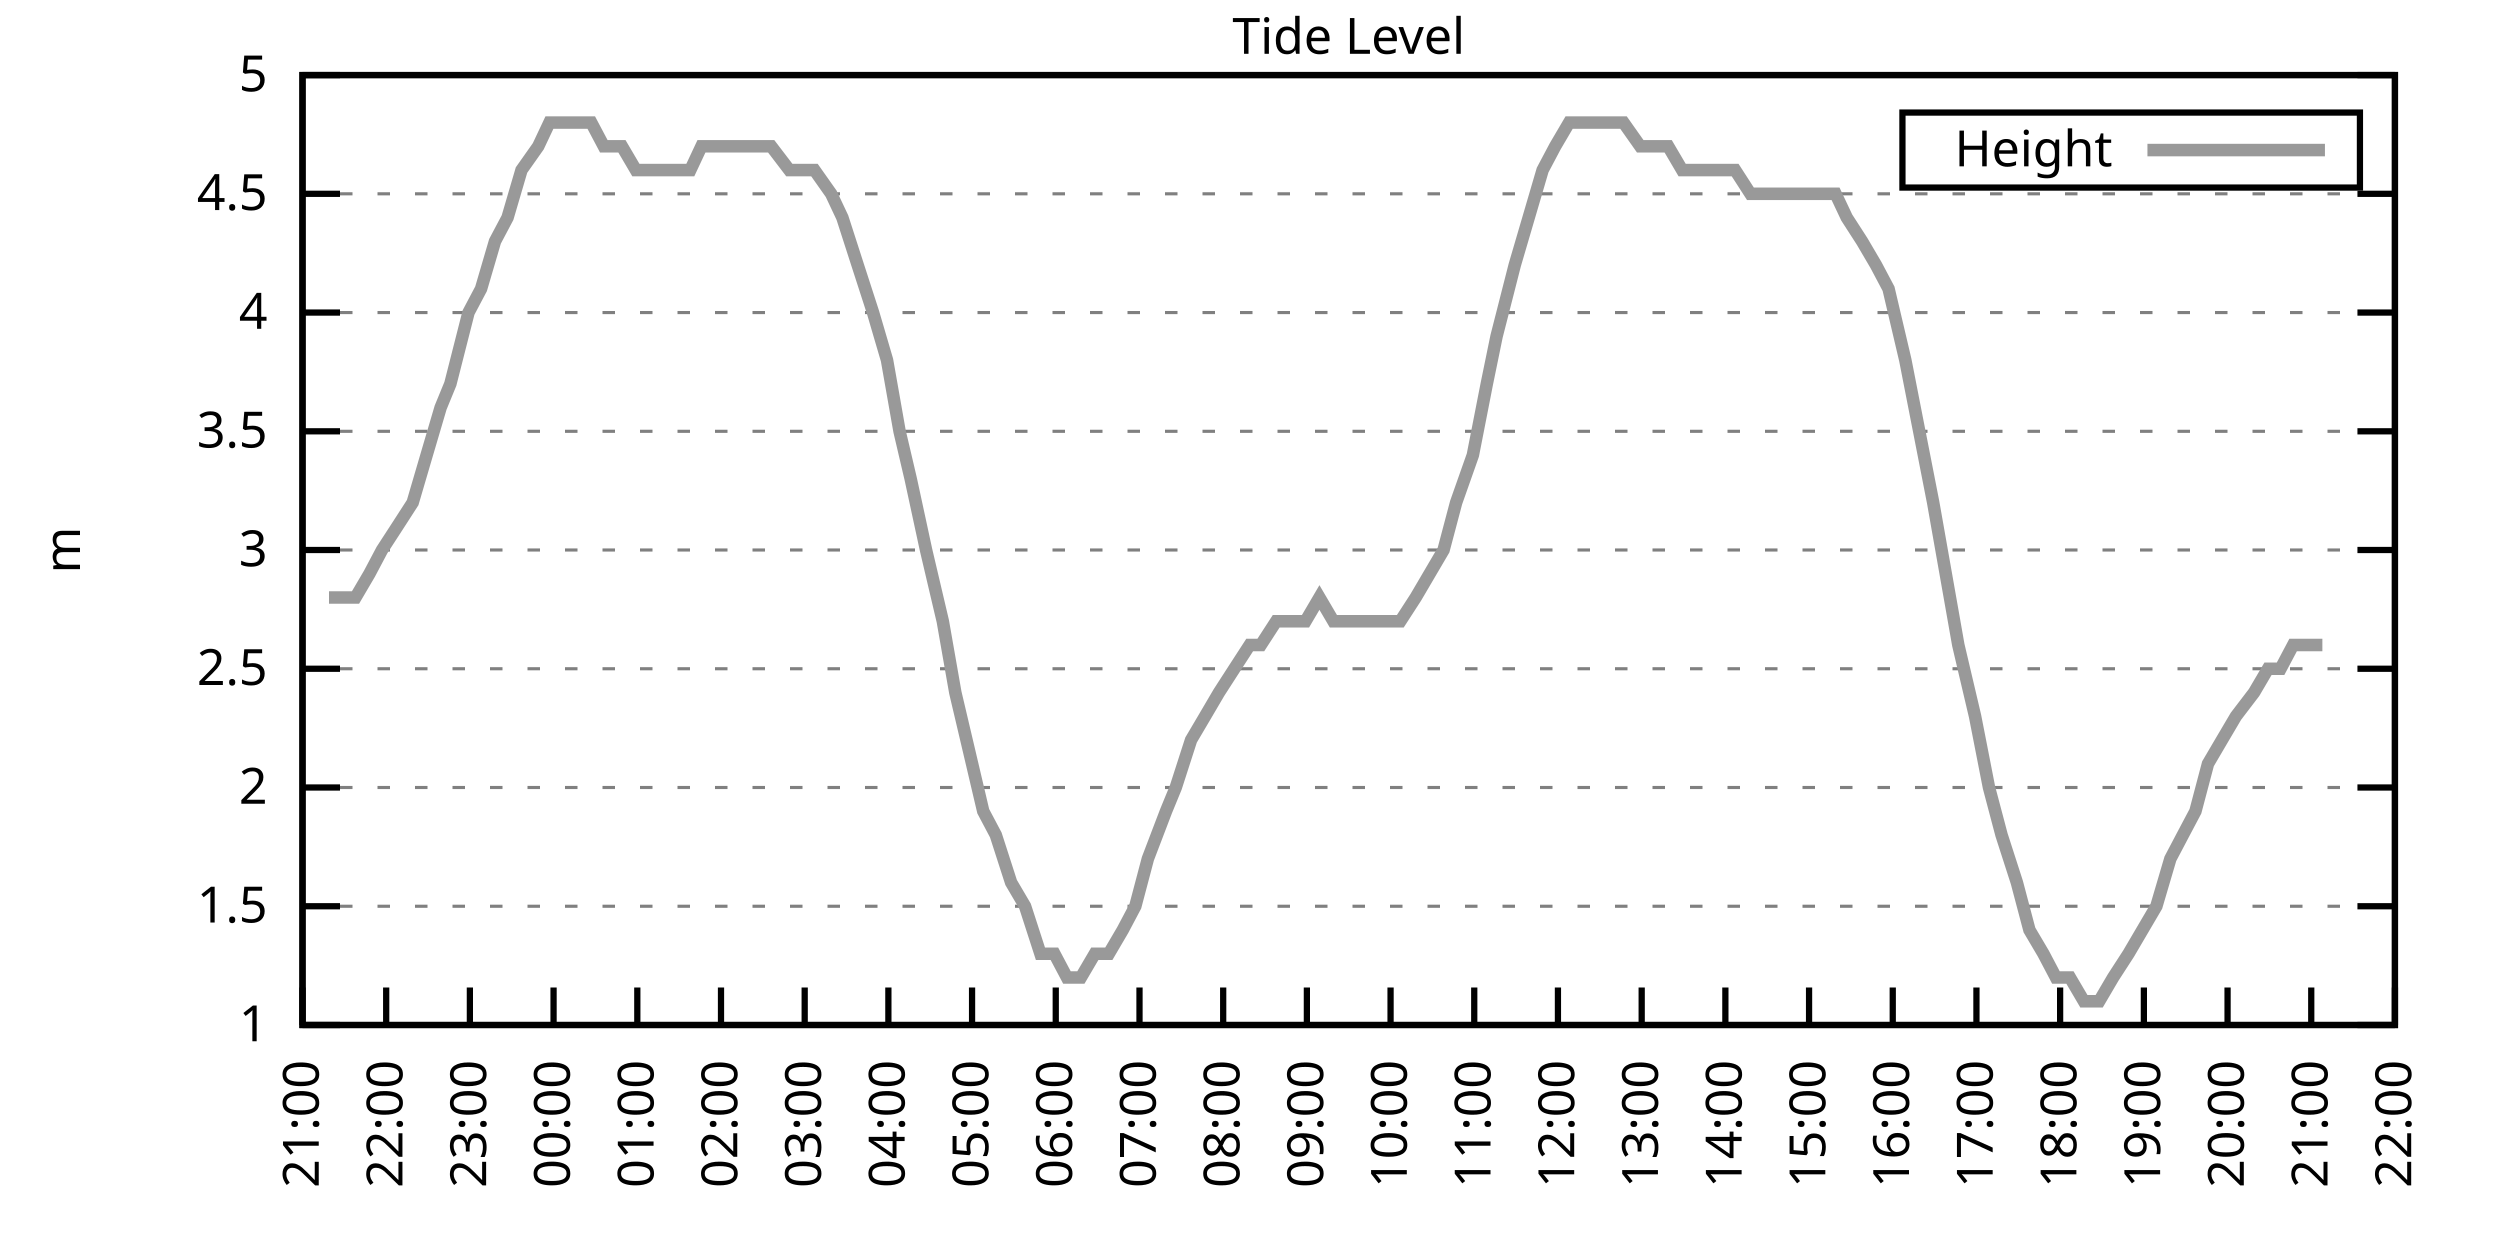
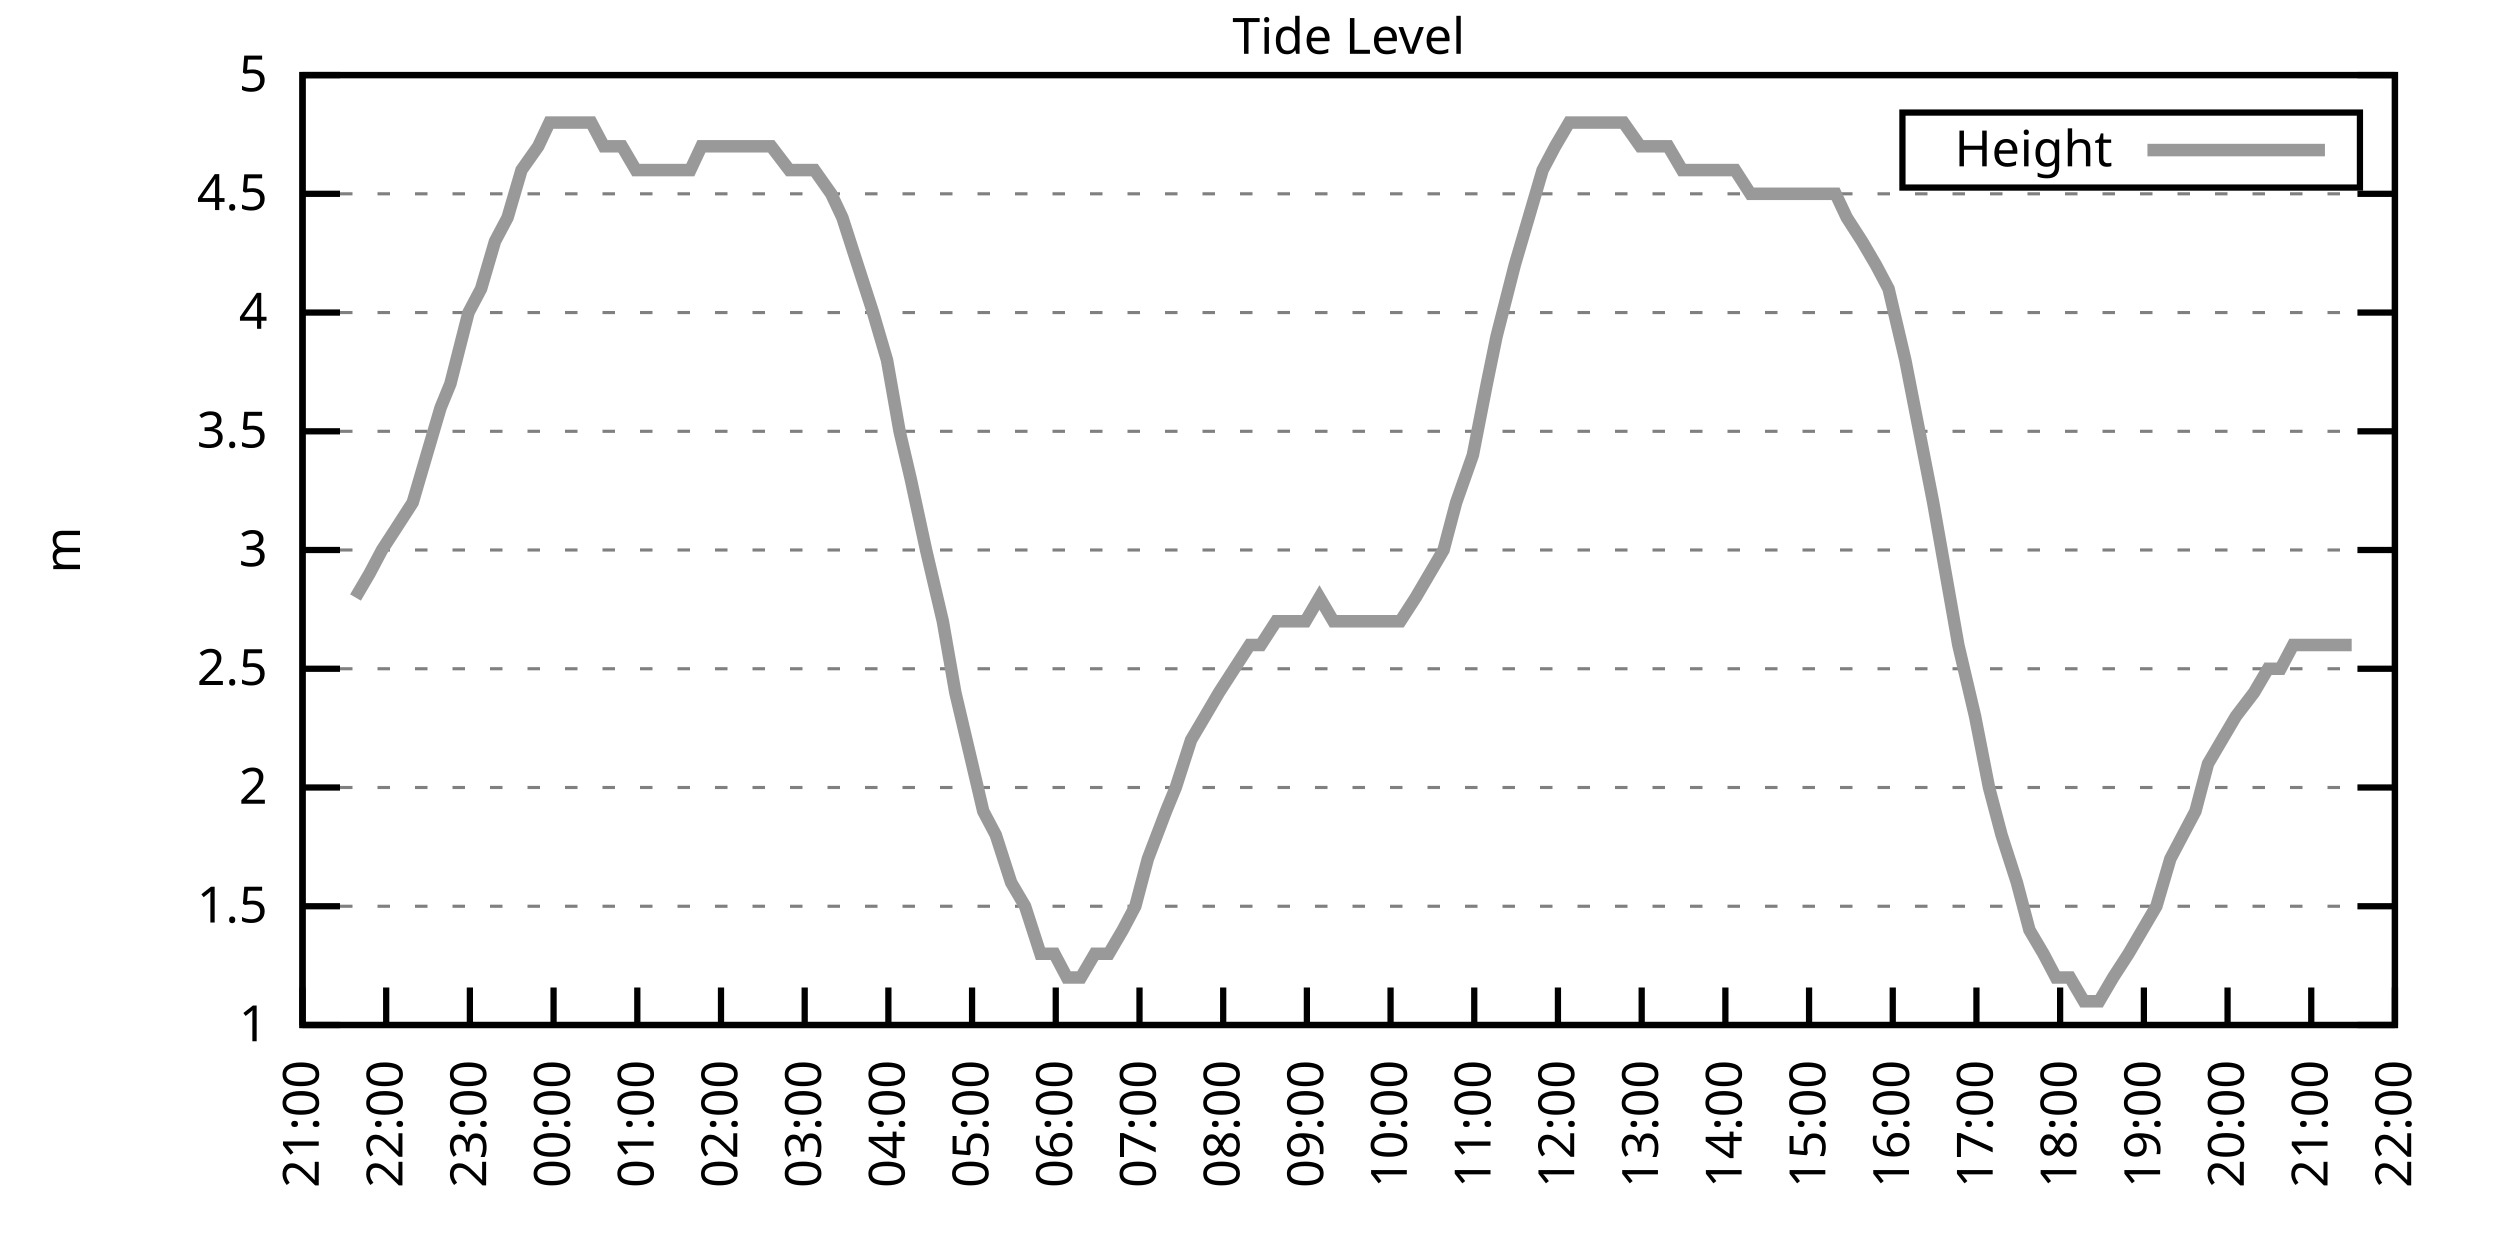
<svg xmlns="http://www.w3.org/2000/svg" xmlns:xlink="http://www.w3.org/1999/xlink" width="400" height="200" viewBox="0 0 400 200">
  <g id="gnuplot_canvas">
    <rect x="0" y="0" width="400" height="200" fill="none" />
    <defs>
      <circle id="gpDot" r="0.5" stroke-width="0.5" stroke="currentColor" />
      <path id="gpPt0" stroke-width="0.333" stroke="currentColor" d="M-1,0 h2 M0,-1 v2" />
      <path id="gpPt1" stroke-width="0.333" stroke="currentColor" d="M-1,-1 L1,1 M1,-1 L-1,1" />
      <path id="gpPt2" stroke-width="0.333" stroke="currentColor" d="M-1,0 L1,0 M0,-1 L0,1 M-1,-1 L1,1 M-1,1 L1,-1" />
      <rect id="gpPt3" stroke-width="0.333" stroke="currentColor" x="-1" y="-1" width="2" height="2" />
      <rect id="gpPt4" stroke-width="0.333" stroke="currentColor" fill="currentColor" x="-1" y="-1" width="2" height="2" />
      <circle id="gpPt5" stroke-width="0.333" stroke="currentColor" cx="0" cy="0" r="1" />
      <use xlink:href="#gpPt5" id="gpPt6" fill="currentColor" stroke="none" />
      <path id="gpPt7" stroke-width="0.333" stroke="currentColor" d="M0,-1.33 L-1.33,0.67 L1.33,0.67 z" />
      <use xlink:href="#gpPt7" id="gpPt8" fill="currentColor" stroke="none" />
      <use xlink:href="#gpPt7" id="gpPt9" stroke="currentColor" transform="rotate(180)" />
      <use xlink:href="#gpPt9" id="gpPt10" fill="currentColor" stroke="none" />
      <use xlink:href="#gpPt3" id="gpPt11" stroke="currentColor" transform="rotate(45)" />
      <use xlink:href="#gpPt11" id="gpPt12" fill="currentColor" stroke="none" />
      <path id="gpPt13" stroke-width="0.333" stroke="currentColor" d="M0,1.330 L1.265,0.411 L0.782,-1.067 L-0.782,-1.076 L-1.265,0.411 z" />
      <use xlink:href="#gpPt13" id="gpPt14" fill="currentColor" stroke="none" />
      <filter id="textbox" filterUnits="objectBoundingBox" x="0" y="0" height="1" width="1">
        <feFlood flood-color="white" flood-opacity="1" result="bgnd" />
        <feComposite in="SourceGraphic" in2="bgnd" operator="atop" />
      </filter>
      <filter id="greybox" filterUnits="objectBoundingBox" x="0" y="0" height="1" width="1">
        <feFlood flood-color="lightgrey" flood-opacity="1" result="grey" />
        <feComposite in="SourceGraphic" in2="grey" operator="atop" />
      </filter>
    </defs>
    <g fill="none" color="white" stroke="currentColor" stroke-width="1.00" stroke-linecap="butt" stroke-linejoin="miter">
</g>
    <g fill="none" color="black" stroke="currentColor" stroke-width="1.00" stroke-linecap="butt" stroke-linejoin="miter">
      <g stroke="none" shape-rendering="crispEdges">
        <polygon fill="rgb(255, 255, 255)" points="48.40,164.00 383.18,164.00 383.18,12.02 48.40,12.02 " />
      </g>
    </g>
    <g fill="none" color="black" stroke="currentColor" stroke-width="1.00" stroke-linecap="butt" stroke-linejoin="miter">
</g>
    <g fill="none" color="black" stroke="black" stroke-width="0.50" stroke-linecap="butt" stroke-linejoin="miter">
</g>
    <g fill="none" color="gray" stroke="currentColor" stroke-width="0.50" stroke-linecap="butt" stroke-linejoin="miter">
      <path stroke="gray" stroke-dasharray="2,4" class="gridline" d="M48.40,164.00 L383.19,164.00  " />
    </g>
    <g fill="none" color="gray" stroke="gray" stroke-width="1.00" stroke-linecap="butt" stroke-linejoin="miter">
</g>
    <g fill="none" color="black" stroke="currentColor" stroke-width="1.00" stroke-linecap="butt" stroke-linejoin="miter">
      <path stroke="black" d="M48.40,164.00 L54.40,164.00 M383.19,164.00 L377.19,164.00  " />
      <g transform="translate(42.80,166.60)" stroke="none" fill="black" font-family="Sans" font-size="8.00" text-anchor="end">
        <text>
          <tspan font-family="Sans"> 1</tspan>
        </text>
      </g>
    </g>
    <g fill="none" color="black" stroke="currentColor" stroke-width="1.00" stroke-linecap="butt" stroke-linejoin="miter">
</g>
    <g fill="none" color="black" stroke="black" stroke-width="0.50" stroke-linecap="butt" stroke-linejoin="miter">
</g>
    <g fill="none" color="gray" stroke="currentColor" stroke-width="0.50" stroke-linecap="butt" stroke-linejoin="miter">
      <path stroke="gray" stroke-dasharray="2,4" class="gridline" d="M48.40,145.00 L383.19,145.00  " />
    </g>
    <g fill="none" color="gray" stroke="gray" stroke-width="1.00" stroke-linecap="butt" stroke-linejoin="miter">
</g>
    <g fill="none" color="black" stroke="currentColor" stroke-width="1.00" stroke-linecap="butt" stroke-linejoin="miter">
      <path stroke="black" d="M48.40,145.00 L54.40,145.00 M383.19,145.00 L377.19,145.00  " />
      <g transform="translate(42.80,147.60)" stroke="none" fill="black" font-family="Sans" font-size="8.00" text-anchor="end">
        <text>
          <tspan font-family="Sans"> 1.5</tspan>
        </text>
      </g>
    </g>
    <g fill="none" color="black" stroke="currentColor" stroke-width="1.00" stroke-linecap="butt" stroke-linejoin="miter">
</g>
    <g fill="none" color="black" stroke="black" stroke-width="0.50" stroke-linecap="butt" stroke-linejoin="miter">
</g>
    <g fill="none" color="gray" stroke="currentColor" stroke-width="0.50" stroke-linecap="butt" stroke-linejoin="miter">
      <path stroke="gray" stroke-dasharray="2,4" class="gridline" d="M48.40,126.00 L383.19,126.00  " />
    </g>
    <g fill="none" color="gray" stroke="gray" stroke-width="1.00" stroke-linecap="butt" stroke-linejoin="miter">
</g>
    <g fill="none" color="black" stroke="currentColor" stroke-width="1.00" stroke-linecap="butt" stroke-linejoin="miter">
      <path stroke="black" d="M48.40,126.00 L54.40,126.00 M383.19,126.00 L377.19,126.00  " />
      <g transform="translate(42.80,128.60)" stroke="none" fill="black" font-family="Sans" font-size="8.00" text-anchor="end">
        <text>
          <tspan font-family="Sans"> 2</tspan>
        </text>
      </g>
    </g>
    <g fill="none" color="black" stroke="currentColor" stroke-width="1.00" stroke-linecap="butt" stroke-linejoin="miter">
</g>
    <g fill="none" color="black" stroke="black" stroke-width="0.50" stroke-linecap="butt" stroke-linejoin="miter">
</g>
    <g fill="none" color="gray" stroke="currentColor" stroke-width="0.50" stroke-linecap="butt" stroke-linejoin="miter">
      <path stroke="gray" stroke-dasharray="2,4" class="gridline" d="M48.40,107.00 L383.19,107.00  " />
    </g>
    <g fill="none" color="gray" stroke="gray" stroke-width="1.00" stroke-linecap="butt" stroke-linejoin="miter">
</g>
    <g fill="none" color="black" stroke="currentColor" stroke-width="1.00" stroke-linecap="butt" stroke-linejoin="miter">
      <path stroke="black" d="M48.40,107.00 L54.40,107.00 M383.19,107.00 L377.19,107.00  " />
      <g transform="translate(42.80,109.60)" stroke="none" fill="black" font-family="Sans" font-size="8.00" text-anchor="end">
        <text>
          <tspan font-family="Sans"> 2.5</tspan>
        </text>
      </g>
    </g>
    <g fill="none" color="black" stroke="currentColor" stroke-width="1.00" stroke-linecap="butt" stroke-linejoin="miter">
</g>
    <g fill="none" color="black" stroke="black" stroke-width="0.50" stroke-linecap="butt" stroke-linejoin="miter">
</g>
    <g fill="none" color="gray" stroke="currentColor" stroke-width="0.50" stroke-linecap="butt" stroke-linejoin="miter">
      <path stroke="gray" stroke-dasharray="2,4" class="gridline" d="M48.40,88.00 L383.19,88.00  " />
    </g>
    <g fill="none" color="gray" stroke="gray" stroke-width="1.00" stroke-linecap="butt" stroke-linejoin="miter">
</g>
    <g fill="none" color="black" stroke="currentColor" stroke-width="1.00" stroke-linecap="butt" stroke-linejoin="miter">
      <path stroke="black" d="M48.40,88.00 L54.40,88.00 M383.19,88.00 L377.19,88.00  " />
      <g transform="translate(42.80,90.60)" stroke="none" fill="black" font-family="Sans" font-size="8.00" text-anchor="end">
        <text>
          <tspan font-family="Sans"> 3</tspan>
        </text>
      </g>
    </g>
    <g fill="none" color="black" stroke="currentColor" stroke-width="1.00" stroke-linecap="butt" stroke-linejoin="miter">
</g>
    <g fill="none" color="black" stroke="black" stroke-width="0.50" stroke-linecap="butt" stroke-linejoin="miter">
</g>
    <g fill="none" color="gray" stroke="currentColor" stroke-width="0.50" stroke-linecap="butt" stroke-linejoin="miter">
      <path stroke="gray" stroke-dasharray="2,4" class="gridline" d="M48.40,69.01 L383.19,69.01  " />
    </g>
    <g fill="none" color="gray" stroke="gray" stroke-width="1.00" stroke-linecap="butt" stroke-linejoin="miter">
</g>
    <g fill="none" color="black" stroke="currentColor" stroke-width="1.00" stroke-linecap="butt" stroke-linejoin="miter">
      <path stroke="black" d="M48.40,69.01 L54.40,69.01 M383.19,69.01 L377.19,69.01  " />
      <g transform="translate(42.80,71.61)" stroke="none" fill="black" font-family="Sans" font-size="8.00" text-anchor="end">
        <text>
          <tspan font-family="Sans"> 3.5</tspan>
        </text>
      </g>
    </g>
    <g fill="none" color="black" stroke="currentColor" stroke-width="1.00" stroke-linecap="butt" stroke-linejoin="miter">
</g>
    <g fill="none" color="black" stroke="black" stroke-width="0.50" stroke-linecap="butt" stroke-linejoin="miter">
</g>
    <g fill="none" color="gray" stroke="currentColor" stroke-width="0.50" stroke-linecap="butt" stroke-linejoin="miter">
      <path stroke="gray" stroke-dasharray="2,4" class="gridline" d="M48.40,50.01 L383.19,50.01  " />
    </g>
    <g fill="none" color="gray" stroke="gray" stroke-width="1.00" stroke-linecap="butt" stroke-linejoin="miter">
</g>
    <g fill="none" color="black" stroke="currentColor" stroke-width="1.00" stroke-linecap="butt" stroke-linejoin="miter">
      <path stroke="black" d="M48.40,50.01 L54.40,50.01 M383.19,50.01 L377.19,50.01  " />
      <g transform="translate(42.80,52.61)" stroke="none" fill="black" font-family="Sans" font-size="8.00" text-anchor="end">
        <text>
          <tspan font-family="Sans"> 4</tspan>
        </text>
      </g>
    </g>
    <g fill="none" color="black" stroke="currentColor" stroke-width="1.00" stroke-linecap="butt" stroke-linejoin="miter">
</g>
    <g fill="none" color="black" stroke="black" stroke-width="0.50" stroke-linecap="butt" stroke-linejoin="miter">
</g>
    <g fill="none" color="gray" stroke="currentColor" stroke-width="0.50" stroke-linecap="butt" stroke-linejoin="miter">
      <path stroke="gray" stroke-dasharray="2,4" class="gridline" d="M48.40,31.01 L383.19,31.01  " />
    </g>
    <g fill="none" color="gray" stroke="gray" stroke-width="1.00" stroke-linecap="butt" stroke-linejoin="miter">
</g>
    <g fill="none" color="black" stroke="currentColor" stroke-width="1.00" stroke-linecap="butt" stroke-linejoin="miter">
      <path stroke="black" d="M48.40,31.01 L54.40,31.01 M383.19,31.01 L377.19,31.01  " />
      <g transform="translate(42.80,33.61)" stroke="none" fill="black" font-family="Sans" font-size="8.00" text-anchor="end">
        <text>
          <tspan font-family="Sans"> 4.5</tspan>
        </text>
      </g>
    </g>
    <g fill="none" color="black" stroke="currentColor" stroke-width="1.00" stroke-linecap="butt" stroke-linejoin="miter">
</g>
    <g fill="none" color="black" stroke="black" stroke-width="0.50" stroke-linecap="butt" stroke-linejoin="miter">
</g>
    <g fill="none" color="gray" stroke="currentColor" stroke-width="0.50" stroke-linecap="butt" stroke-linejoin="miter">
      <path stroke="gray" stroke-dasharray="2,4" class="gridline" d="M48.40,12.01 L383.19,12.01  " />
    </g>
    <g fill="none" color="gray" stroke="gray" stroke-width="1.00" stroke-linecap="butt" stroke-linejoin="miter">
</g>
    <g fill="none" color="black" stroke="currentColor" stroke-width="1.00" stroke-linecap="butt" stroke-linejoin="miter">
      <path stroke="black" d="M48.40,12.01 L54.40,12.01 M383.19,12.01 L377.19,12.01  " />
      <g transform="translate(42.80,14.61)" stroke="none" fill="black" font-family="Sans" font-size="8.00" text-anchor="end">
        <text>
          <tspan font-family="Sans"> 5</tspan>
        </text>
      </g>
    </g>
    <g fill="none" color="black" stroke="currentColor" stroke-width="1.00" stroke-linecap="butt" stroke-linejoin="miter">
      <path stroke="black" d="M48.40,164.00 L48.40,158.00  " />
      <g transform="translate(51.00,169.60) rotate(270.00)" stroke="none" fill="black" font-family="Sans" font-size="8.00" text-anchor="end">
        <text>
          <tspan font-family="Sans">21:00</tspan>
        </text>
      </g>
    </g>
    <g fill="none" color="black" stroke="currentColor" stroke-width="1.00" stroke-linecap="butt" stroke-linejoin="miter">
      <path stroke="black" d="M61.79,164.00 L61.79,158.00  " />
      <g transform="translate(64.39,169.60) rotate(270.00)" stroke="none" fill="black" font-family="Sans" font-size="8.00" text-anchor="end">
        <text>
          <tspan font-family="Sans">22:00</tspan>
        </text>
      </g>
    </g>
    <g fill="none" color="black" stroke="currentColor" stroke-width="1.00" stroke-linecap="butt" stroke-linejoin="miter">
      <path stroke="black" d="M75.18,164.00 L75.18,158.00  " />
      <g transform="translate(77.78,169.60) rotate(270.00)" stroke="none" fill="black" font-family="Sans" font-size="8.00" text-anchor="end">
        <text>
          <tspan font-family="Sans">23:00</tspan>
        </text>
      </g>
    </g>
    <g fill="none" color="black" stroke="currentColor" stroke-width="1.00" stroke-linecap="butt" stroke-linejoin="miter">
      <path stroke="black" d="M88.57,164.00 L88.57,158.00  " />
      <g transform="translate(91.17,169.60) rotate(270.00)" stroke="none" fill="black" font-family="Sans" font-size="8.00" text-anchor="end">
        <text>
          <tspan font-family="Sans">00:00</tspan>
        </text>
      </g>
    </g>
    <g fill="none" color="black" stroke="currentColor" stroke-width="1.00" stroke-linecap="butt" stroke-linejoin="miter">
      <path stroke="black" d="M101.97,164.00 L101.97,158.00  " />
      <g transform="translate(104.57,169.60) rotate(270.00)" stroke="none" fill="black" font-family="Sans" font-size="8.00" text-anchor="end">
        <text>
          <tspan font-family="Sans">01:00</tspan>
        </text>
      </g>
    </g>
    <g fill="none" color="black" stroke="currentColor" stroke-width="1.00" stroke-linecap="butt" stroke-linejoin="miter">
      <path stroke="black" d="M115.36,164.00 L115.36,158.00  " />
      <g transform="translate(117.96,169.60) rotate(270.00)" stroke="none" fill="black" font-family="Sans" font-size="8.00" text-anchor="end">
        <text>
          <tspan font-family="Sans">02:00</tspan>
        </text>
      </g>
    </g>
    <g fill="none" color="black" stroke="currentColor" stroke-width="1.00" stroke-linecap="butt" stroke-linejoin="miter">
      <path stroke="black" d="M128.75,164.00 L128.75,158.00  " />
      <g transform="translate(131.35,169.60) rotate(270.00)" stroke="none" fill="black" font-family="Sans" font-size="8.00" text-anchor="end">
        <text>
          <tspan font-family="Sans">03:00</tspan>
        </text>
      </g>
    </g>
    <g fill="none" color="black" stroke="currentColor" stroke-width="1.00" stroke-linecap="butt" stroke-linejoin="miter">
      <path stroke="black" d="M142.14,164.00 L142.14,158.00  " />
      <g transform="translate(144.74,169.60) rotate(270.00)" stroke="none" fill="black" font-family="Sans" font-size="8.00" text-anchor="end">
        <text>
          <tspan font-family="Sans">04:00</tspan>
        </text>
      </g>
    </g>
    <g fill="none" color="black" stroke="currentColor" stroke-width="1.00" stroke-linecap="butt" stroke-linejoin="miter">
      <path stroke="black" d="M155.53,164.00 L155.53,158.00  " />
      <g transform="translate(158.13,169.60) rotate(270.00)" stroke="none" fill="black" font-family="Sans" font-size="8.00" text-anchor="end">
        <text>
          <tspan font-family="Sans">05:00</tspan>
        </text>
      </g>
    </g>
    <g fill="none" color="black" stroke="currentColor" stroke-width="1.00" stroke-linecap="butt" stroke-linejoin="miter">
      <path stroke="black" d="M168.92,164.00 L168.92,158.00  " />
      <g transform="translate(171.52,169.60) rotate(270.00)" stroke="none" fill="black" font-family="Sans" font-size="8.00" text-anchor="end">
        <text>
          <tspan font-family="Sans">06:00</tspan>
        </text>
      </g>
    </g>
    <g fill="none" color="black" stroke="currentColor" stroke-width="1.00" stroke-linecap="butt" stroke-linejoin="miter">
      <path stroke="black" d="M182.32,164.00 L182.32,158.00  " />
      <g transform="translate(184.92,169.60) rotate(270.00)" stroke="none" fill="black" font-family="Sans" font-size="8.00" text-anchor="end">
        <text>
          <tspan font-family="Sans">07:00</tspan>
        </text>
      </g>
    </g>
    <g fill="none" color="black" stroke="currentColor" stroke-width="1.00" stroke-linecap="butt" stroke-linejoin="miter">
      <path stroke="black" d="M195.71,164.00 L195.71,158.00  " />
      <g transform="translate(198.31,169.60) rotate(270.00)" stroke="none" fill="black" font-family="Sans" font-size="8.00" text-anchor="end">
        <text>
          <tspan font-family="Sans">08:00</tspan>
        </text>
      </g>
    </g>
    <g fill="none" color="black" stroke="currentColor" stroke-width="1.00" stroke-linecap="butt" stroke-linejoin="miter">
      <path stroke="black" d="M209.10,164.00 L209.10,158.00  " />
      <g transform="translate(211.70,169.60) rotate(270.00)" stroke="none" fill="black" font-family="Sans" font-size="8.00" text-anchor="end">
        <text>
          <tspan font-family="Sans">09:00</tspan>
        </text>
      </g>
    </g>
    <g fill="none" color="black" stroke="currentColor" stroke-width="1.00" stroke-linecap="butt" stroke-linejoin="miter">
      <path stroke="black" d="M222.49,164.00 L222.49,158.00  " />
      <g transform="translate(225.09,169.60) rotate(270.00)" stroke="none" fill="black" font-family="Sans" font-size="8.00" text-anchor="end">
        <text>
          <tspan font-family="Sans">10:00</tspan>
        </text>
      </g>
    </g>
    <g fill="none" color="black" stroke="currentColor" stroke-width="1.00" stroke-linecap="butt" stroke-linejoin="miter">
      <path stroke="black" d="M235.88,164.00 L235.88,158.00  " />
      <g transform="translate(238.48,169.60) rotate(270.00)" stroke="none" fill="black" font-family="Sans" font-size="8.00" text-anchor="end">
        <text>
          <tspan font-family="Sans">11:00</tspan>
        </text>
      </g>
    </g>
    <g fill="none" color="black" stroke="currentColor" stroke-width="1.00" stroke-linecap="butt" stroke-linejoin="miter">
      <path stroke="black" d="M249.27,164.00 L249.27,158.00  " />
      <g transform="translate(251.87,169.60) rotate(270.00)" stroke="none" fill="black" font-family="Sans" font-size="8.00" text-anchor="end">
        <text>
          <tspan font-family="Sans">12:00</tspan>
        </text>
      </g>
    </g>
    <g fill="none" color="black" stroke="currentColor" stroke-width="1.00" stroke-linecap="butt" stroke-linejoin="miter">
      <path stroke="black" d="M262.67,164.00 L262.67,158.00  " />
      <g transform="translate(265.27,169.60) rotate(270.00)" stroke="none" fill="black" font-family="Sans" font-size="8.00" text-anchor="end">
        <text>
          <tspan font-family="Sans">13:00</tspan>
        </text>
      </g>
    </g>
    <g fill="none" color="black" stroke="currentColor" stroke-width="1.00" stroke-linecap="butt" stroke-linejoin="miter">
      <path stroke="black" d="M276.06,164.00 L276.06,158.00  " />
      <g transform="translate(278.66,169.60) rotate(270.00)" stroke="none" fill="black" font-family="Sans" font-size="8.00" text-anchor="end">
        <text>
          <tspan font-family="Sans">14:00</tspan>
        </text>
      </g>
    </g>
    <g fill="none" color="black" stroke="currentColor" stroke-width="1.00" stroke-linecap="butt" stroke-linejoin="miter">
      <path stroke="black" d="M289.45,164.00 L289.45,158.00  " />
      <g transform="translate(292.05,169.60) rotate(270.00)" stroke="none" fill="black" font-family="Sans" font-size="8.00" text-anchor="end">
        <text>
          <tspan font-family="Sans">15:00</tspan>
        </text>
      </g>
    </g>
    <g fill="none" color="black" stroke="currentColor" stroke-width="1.00" stroke-linecap="butt" stroke-linejoin="miter">
      <path stroke="black" d="M302.84,164.00 L302.84,158.00  " />
      <g transform="translate(305.44,169.60) rotate(270.00)" stroke="none" fill="black" font-family="Sans" font-size="8.00" text-anchor="end">
        <text>
          <tspan font-family="Sans">16:00</tspan>
        </text>
      </g>
    </g>
    <g fill="none" color="black" stroke="currentColor" stroke-width="1.00" stroke-linecap="butt" stroke-linejoin="miter">
      <path stroke="black" d="M316.23,164.00 L316.23,158.00  " />
      <g transform="translate(318.83,169.60) rotate(270.00)" stroke="none" fill="black" font-family="Sans" font-size="8.00" text-anchor="end">
        <text>
          <tspan font-family="Sans">17:00</tspan>
        </text>
      </g>
    </g>
    <g fill="none" color="black" stroke="currentColor" stroke-width="1.00" stroke-linecap="butt" stroke-linejoin="miter">
      <path stroke="black" d="M329.62,164.00 L329.62,158.00  " />
      <g transform="translate(332.22,169.60) rotate(270.00)" stroke="none" fill="black" font-family="Sans" font-size="8.00" text-anchor="end">
        <text>
          <tspan font-family="Sans">18:00</tspan>
        </text>
      </g>
    </g>
    <g fill="none" color="black" stroke="currentColor" stroke-width="1.00" stroke-linecap="butt" stroke-linejoin="miter">
      <path stroke="black" d="M343.02,164.00 L343.02,158.00  " />
      <g transform="translate(345.62,169.60) rotate(270.00)" stroke="none" fill="black" font-family="Sans" font-size="8.00" text-anchor="end">
        <text>
          <tspan font-family="Sans">19:00</tspan>
        </text>
      </g>
    </g>
    <g fill="none" color="black" stroke="currentColor" stroke-width="1.00" stroke-linecap="butt" stroke-linejoin="miter">
      <path stroke="black" d="M356.41,164.00 L356.41,158.00  " />
      <g transform="translate(359.01,169.60) rotate(270.00)" stroke="none" fill="black" font-family="Sans" font-size="8.00" text-anchor="end">
        <text>
          <tspan font-family="Sans">20:00</tspan>
        </text>
      </g>
    </g>
    <g fill="none" color="black" stroke="currentColor" stroke-width="1.00" stroke-linecap="butt" stroke-linejoin="miter">
      <path stroke="black" d="M369.80,164.00 L369.80,158.00  " />
      <g transform="translate(372.40,169.60) rotate(270.00)" stroke="none" fill="black" font-family="Sans" font-size="8.00" text-anchor="end">
        <text>
          <tspan font-family="Sans">21:00</tspan>
        </text>
      </g>
    </g>
    <g fill="none" color="black" stroke="currentColor" stroke-width="1.00" stroke-linecap="butt" stroke-linejoin="miter">
      <path stroke="black" d="M383.19,164.00 L383.19,158.00  " />
      <g transform="translate(385.79,169.60) rotate(270.00)" stroke="none" fill="black" font-family="Sans" font-size="8.00" text-anchor="end">
        <text>
          <tspan font-family="Sans">22:00</tspan>
        </text>
      </g>
    </g>
    <g fill="none" color="black" stroke="currentColor" stroke-width="1.00" stroke-linecap="butt" stroke-linejoin="miter">
</g>
    <g fill="none" color="black" stroke="currentColor" stroke-width="1.00" stroke-linecap="butt" stroke-linejoin="miter">
      <path stroke="black" d="M48.40,12.01 L48.40,164.00 L383.19,164.00 L383.19,12.01 L48.40,12.01 Z  " />
    </g>
    <g fill="none" color="black" stroke="currentColor" stroke-width="1.00" stroke-linecap="butt" stroke-linejoin="miter">
</g>
    <g fill="none" color="black" stroke="currentColor" stroke-width="1.00" stroke-linecap="butt" stroke-linejoin="miter">
      <path stroke="black" d="M304.39,30.01 L304.39,18.01 L377.59,18.01 L377.59,30.01 L304.39,30.01 Z  " />
    </g>
    <g id="Tide_level_plot_1">
      <g fill="none" color="white" stroke="black" stroke-width="2.00" stroke-linecap="butt" stroke-linejoin="miter">
</g>
      <g fill="none" color="black" stroke="currentColor" stroke-width="2.00" stroke-linecap="butt" stroke-linejoin="miter">
        <g transform="translate(337.99,26.61)" stroke="none" fill="black" font-family="Sans" font-size="8.00" text-anchor="end">
          <text>
            <tspan font-family="Sans">Height</tspan>
          </text>
        </g>
      </g>
      <g fill="none" color="black" stroke="currentColor" stroke-width="2.00" stroke-linecap="butt" stroke-linejoin="miter">
-         <path stroke="rgb(153, 153, 153)" d="M343.59,24.01 L371.99,24.01 M52.64,95.60 L54.65,95.60 L56.88,95.60 L59.11,91.80 L61.12,88.00 L63.58,84.21   L66.03,80.41 L68.26,72.81 L70.50,65.21 L72.06,61.41 L74.96,50.01 L76.97,46.21 L79.20,38.61 L81.21,34.81   L83.44,27.21 L86.12,23.41 L87.91,19.61 L90.36,19.61 L92.37,19.61 L94.60,19.61 L96.61,23.41 L99.51,23.41   L101.74,27.21 L103.75,27.21 L105.54,27.21 L108.44,27.21 L110.45,27.21 L112.23,23.41 L114.91,23.41 L116.92,23.41   L119.38,23.41 L121.16,23.41 L123.39,23.41 L126.29,27.21 L128.30,27.21 L130.31,27.21 L132.99,31.01 L134.78,34.81   L137.23,42.41 L139.69,50.01 L141.92,57.61 L143.93,69.01 L145.71,76.61 L148.17,88.00 L150.85,99.40 L152.85,110.80   L154.64,118.40 L157.32,129.80 L159.33,133.60 L161.78,141.20 L164.01,145.00 L166.47,152.60 L168.70,152.60 L170.71,156.40   L172.94,156.40 L175.17,152.60 L177.41,152.60 L179.64,148.80 L181.65,145.00 L183.66,137.40 L186.56,129.80 L188.12,126.00   L190.57,118.40 L192.81,114.60 L195.04,110.80 L197.49,107.00 L199.95,103.20 L201.73,103.20 L204.19,99.40 L206.20,99.40   L208.88,99.40 L211.11,95.60 L213.34,99.40 L215.57,99.40 L217.80,99.40 L220.04,99.40 L222.27,99.40 L224.05,99.40   L226.51,95.60 L228.74,91.80 L230.97,88.00 L232.98,80.41 L235.66,72.81 L237.89,61.41 L239.45,53.81 L242.36,42.41   L244.59,34.81 L246.82,27.21 L248.83,23.41 L251.06,19.61 L253.07,19.61 L255.52,19.61 L257.53,19.61 L259.76,19.61   L262.44,23.41 L264.45,23.41 L266.91,23.41 L269.14,27.21 L271.37,27.21 L273.60,27.21 L275.61,27.21 L277.62,27.21   L280.07,31.01 L282.08,31.01 L284.76,31.01 L286.99,31.01 L289.00,31.01 L291.23,31.01 L293.69,31.01 L295.48,34.81   L297.93,38.61 L300.16,42.41 L302.17,46.21 L304.85,57.61 L307.08,69.01 L309.31,80.41 L311.32,91.80 L313.33,103.20   L316.01,114.60 L318.24,126.00 L320.25,133.60 L322.70,141.20 L324.71,148.80 L326.95,152.60 L328.95,156.40 L331.19,156.40   L333.42,160.20 L335.87,160.20 L338.10,156.40 L340.56,152.60 L342.79,148.80 L345.02,145.00 L347.26,137.40 L349.26,133.60   L351.27,129.80 L353.28,122.20 L355.51,118.40 L357.75,114.60 L360.65,110.80 L362.88,107.00 L364.89,107.00 L366.90,103.20   L369.58,103.20 L371.58,103.20  " />
+         <path stroke="rgb(153, 153, 153)" d="M343.59,24.01 L371.99,24.01 M56.88,95.60 L59.11,91.80 L61.12,88.00 L63.58,84.21 L66.03,80.41 L68.26,72.81   L70.50,65.21 L72.06,61.41 L74.96,50.01 L76.97,46.21 L79.20,38.61 L81.21,34.81 L83.44,27.21 L86.12,23.41   L87.91,19.61 L90.36,19.61 L92.37,19.61 L94.60,19.61 L96.61,23.41 L99.51,23.41 L101.74,27.21 L103.75,27.21   L105.54,27.21 L108.44,27.21 L110.45,27.21 L112.23,23.41 L114.91,23.41 L116.92,23.41 L119.38,23.41 L121.16,23.41   L123.39,23.41 L126.29,27.21 L128.30,27.21 L130.31,27.21 L132.99,31.01 L134.78,34.81 L137.23,42.41 L139.69,50.01   L141.92,57.61 L143.93,69.01 L145.71,76.61 L148.17,88.00 L150.85,99.40 L152.85,110.80 L154.64,118.40 L157.32,129.80   L159.33,133.60 L161.78,141.20 L164.01,145.00 L166.47,152.60 L168.70,152.60 L170.71,156.40 L172.94,156.40 L175.17,152.60   L177.41,152.60 L179.64,148.80 L181.65,145.00 L183.66,137.40 L186.56,129.80 L188.12,126.00 L190.57,118.40 L192.81,114.60   L195.04,110.80 L197.49,107.00 L199.95,103.20 L201.73,103.20 L204.19,99.40 L206.20,99.40 L208.88,99.40 L211.11,95.60   L213.34,99.40 L215.57,99.40 L217.80,99.40 L220.04,99.40 L222.27,99.40 L224.05,99.40 L226.51,95.60 L228.74,91.80   L230.97,88.00 L232.98,80.41 L235.66,72.81 L237.89,61.41 L239.45,53.81 L242.36,42.41 L244.59,34.81 L246.82,27.21   L248.83,23.41 L251.06,19.61 L253.07,19.61 L255.52,19.61 L257.53,19.61 L259.76,19.61 L262.44,23.41 L264.45,23.41   L266.91,23.41 L269.14,27.21 L271.37,27.21 L273.60,27.21 L275.61,27.21 L277.62,27.21 L280.07,31.01 L282.08,31.01   L284.76,31.01 L286.99,31.01 L289.00,31.01 L291.23,31.01 L293.69,31.01 L295.48,34.81 L297.93,38.61 L300.16,42.41   L302.17,46.21 L304.85,57.61 L307.08,69.01 L309.31,80.41 L311.32,91.80 L313.33,103.20 L316.01,114.60 L318.24,126.00   L320.25,133.60 L322.70,141.20 L324.71,148.80 L326.95,152.60 L328.95,156.40 L331.19,156.40 L333.42,160.20 L335.87,160.20   L338.10,156.40 L340.56,152.60 L342.79,148.80 L345.02,145.00 L347.26,137.40 L349.26,133.60 L351.27,129.80 L353.28,122.20   L355.51,118.40 L357.75,114.60 L360.65,110.80 L362.88,107.00 L364.89,107.00 L366.90,103.20 L369.58,103.20 L371.58,103.20   L373.59,103.20 L376.27,103.20  " />
      </g>
    </g>
    <g fill="none" color="black" stroke="currentColor" stroke-width="2.00" stroke-linecap="butt" stroke-linejoin="miter">
</g>
    <g fill="none" color="black" stroke="black" stroke-width="1.00" stroke-linecap="butt" stroke-linejoin="miter">
</g>
    <g fill="none" color="black" stroke="currentColor" stroke-width="1.00" stroke-linecap="butt" stroke-linejoin="miter">
      <path stroke="black" d="M48.40,12.01 L48.40,164.00 L383.19,164.00 L383.19,12.01 L48.40,12.01 Z  " />
      <g transform="translate(12.80,88.01) rotate(270.00)" stroke="none" fill="black" font-family="Sans" font-size="8.00" text-anchor="middle">
        <text>
          <tspan font-family="Sans">m</tspan>
        </text>
      </g>
    </g>
    <g fill="none" color="black" stroke="currentColor" stroke-width="1.00" stroke-linecap="butt" stroke-linejoin="miter">
</g>
    <g fill="none" color="black" stroke="currentColor" stroke-width="1.00" stroke-linecap="butt" stroke-linejoin="miter">
      <g transform="translate(215.79,8.61)" stroke="none" fill="black" font-family="Sans" font-size="8.00" text-anchor="middle">
        <text>
          <tspan font-family="Sans">Tide Level</tspan>
        </text>
      </g>
    </g>
    <g fill="none" color="black" stroke="currentColor" stroke-width="1.00" stroke-linecap="butt" stroke-linejoin="miter">
</g>
  </g>
</svg>
